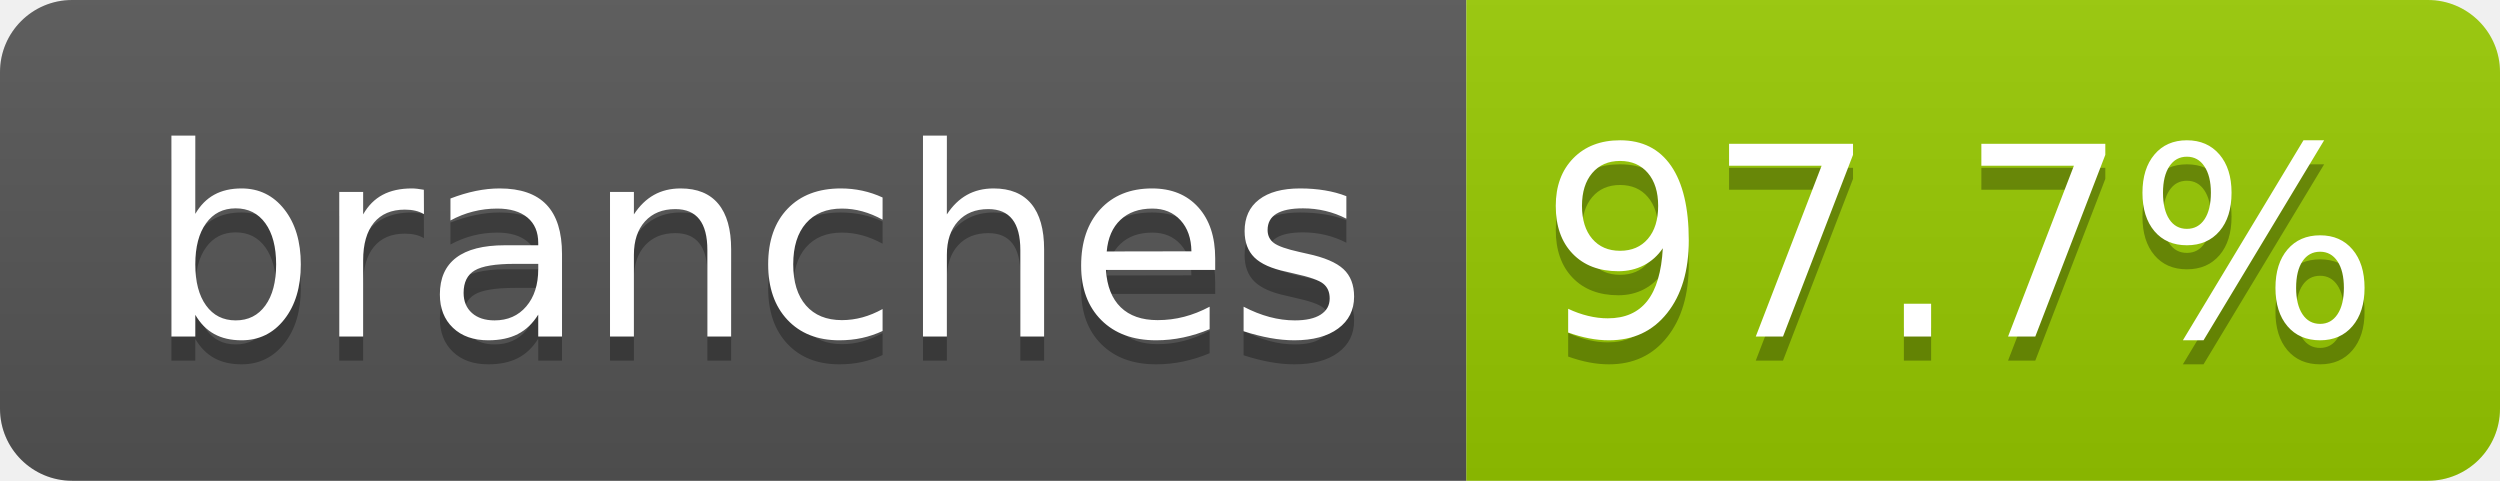
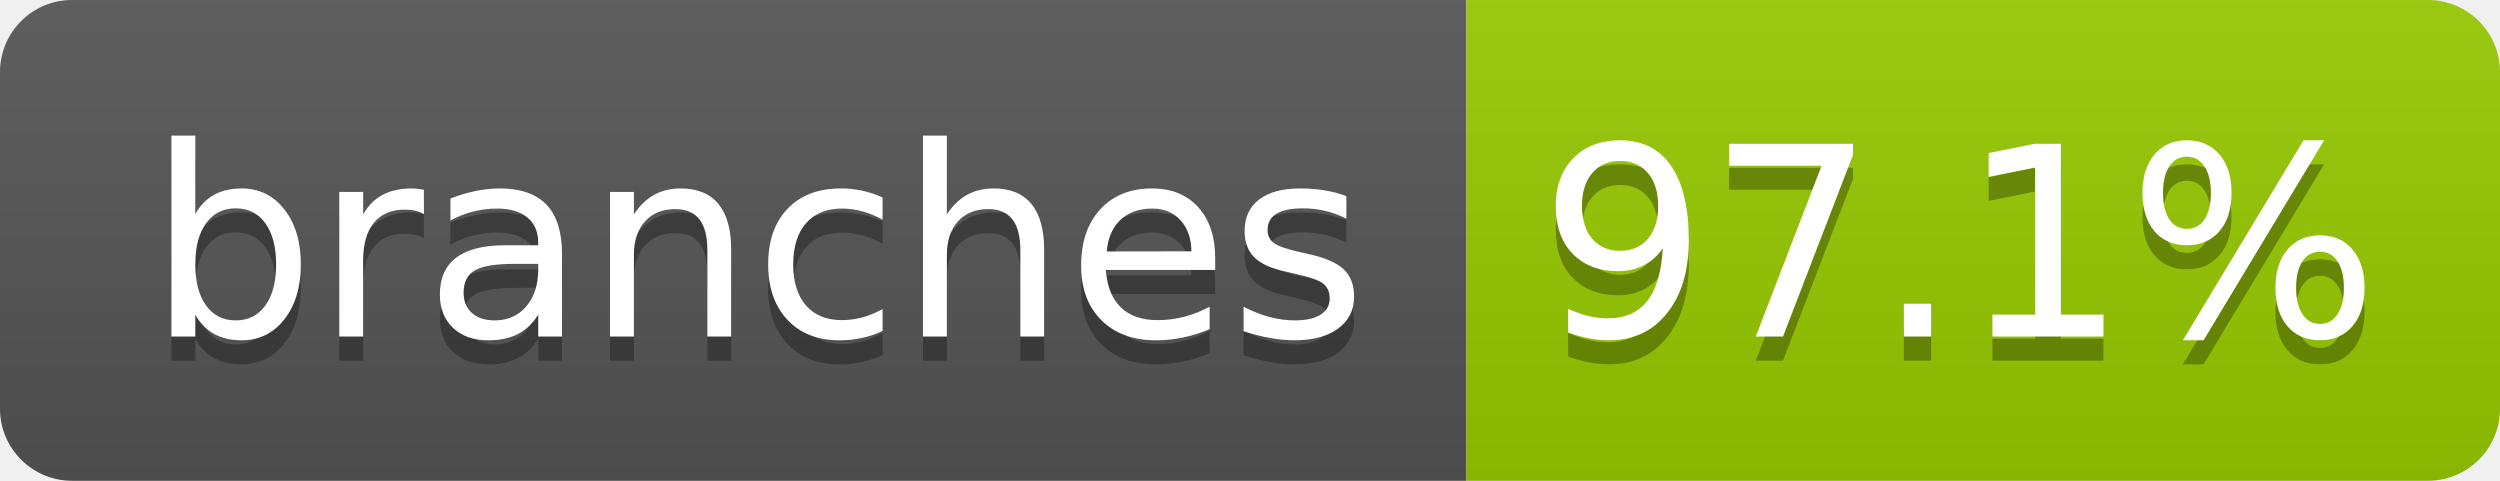
- <svg xmlns="http://www.w3.org/2000/svg" width="104" height="20" role="img" aria-label="branches: 97.7%">
+ <svg xmlns="http://www.w3.org/2000/svg" width="104" height="20" role="img" aria-label="branches: 97.1%">
  <linearGradient id="s" x2="0" y2="100%">
    <stop offset="0" stop-color="#bbb" stop-opacity=".1" />
    <stop offset="1" stop-opacity=".1" />
  </linearGradient>
  <clipPath id="r">
    <rect width="104" height="20" rx="3" fill="#fff" />
  </clipPath>
  <g clip-path="url(#r)">
    <rect width="61" height="20" fill="#555" />
    <rect x="61" width="43" height="20" fill="#97ca00" />
    <rect width="104" height="20" fill="url(#s)" />
  </g>
  <g fill="#fff" text-anchor="middle" font-family="Verdana,Geneva,DejaVu Sans,sans-serif" text-rendering="geometricPrecision" font-size="110">
    <text aria-hidden="true" x="315" y="150" fill="#010101" fill-opacity=".3" transform="scale(.1)" textLength="510">branches</text>
    <text x="315" y="140" transform="scale(.1)" fill="#fff" textLength="510">branches</text>
-     <text aria-hidden="true" x="815" y="150" fill="#010101" fill-opacity=".3" transform="scale(.1)" textLength="330">97.7%</text>
-     <text x="815" y="140" transform="scale(.1)" fill="#fff" textLength="330">97.7%</text>
+     <text aria-hidden="true" x="815" y="150" fill="#010101" fill-opacity=".3" transform="scale(.1)" textLength="330">97.1%</text>
+     <text x="815" y="140" transform="scale(.1)" fill="#fff" textLength="330">97.1%</text>
  </g>
</svg>
